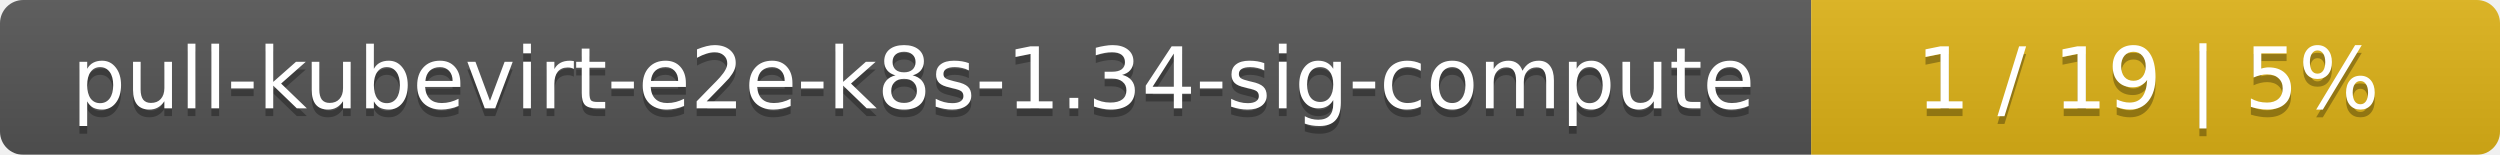
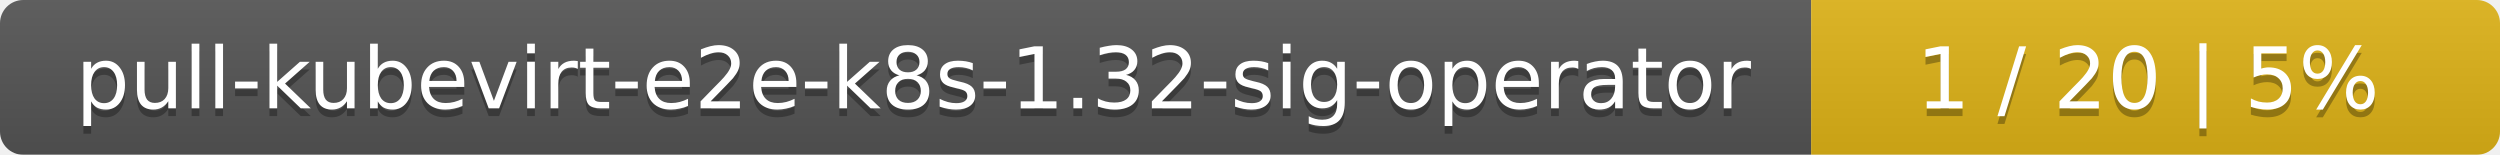
<svg xmlns="http://www.w3.org/2000/svg" width="323" height="20">
  <linearGradient id="smooth" x2="0" y2="100%">
    <stop offset="0" stop-color="#bbb" stop-opacity=".1" />
    <stop offset="1" stop-opacity=".1" />
  </linearGradient>
  <mask id="round">
    <rect width="323" height="20" rx="3" fill="#fff" />
  </mask>
  <g mask="url(#round)">
    <rect width="234" height="20" fill="#555" />
    <rect x="234" width="89" height="20" fill="#dfb317" />
    <rect width="323" height="20" fill="url(#smooth)" />
  </g>
  <g fill="#fff" text-anchor="middle" font-family="DejaVu Sans,Verdana,Geneva,sans-serif" font-size="11">
-     <text x="118" y="15" fill="#010101" fill-opacity=".3">pull-kubevirt-e2e-k8s-1.34-sig-compute</text>
-     <text x="118" y="14">pull-kubevirt-e2e-k8s-1.34-sig-compute</text>
-     <text x="277.5" y="15" fill="#010101" fill-opacity=".3">1 / 19    |    5%</text>
-     <text x="277.5" y="14">1 / 19    |    5%</text>
+     <text x="118" y="15" fill="#010101" fill-opacity=".3">pull-kubevirt-e2e-k8s-1.32-sig-operator</text>
+     <text x="118" y="14">pull-kubevirt-e2e-k8s-1.32-sig-operator</text>
+     <text x="277.5" y="15" fill="#010101" fill-opacity=".3">1 / 20    |    5%</text>
+     <text x="277.5" y="14">1 / 20    |    5%</text>
  </g>
</svg>
